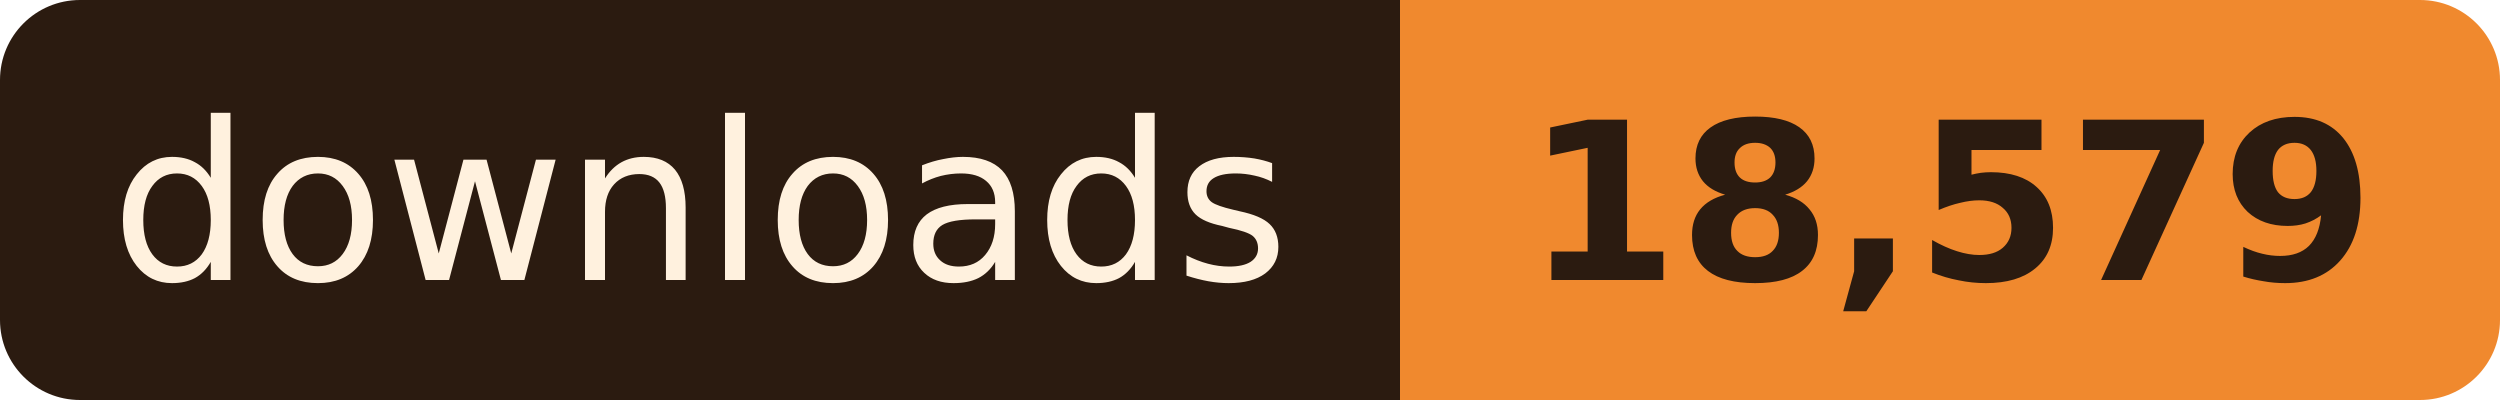
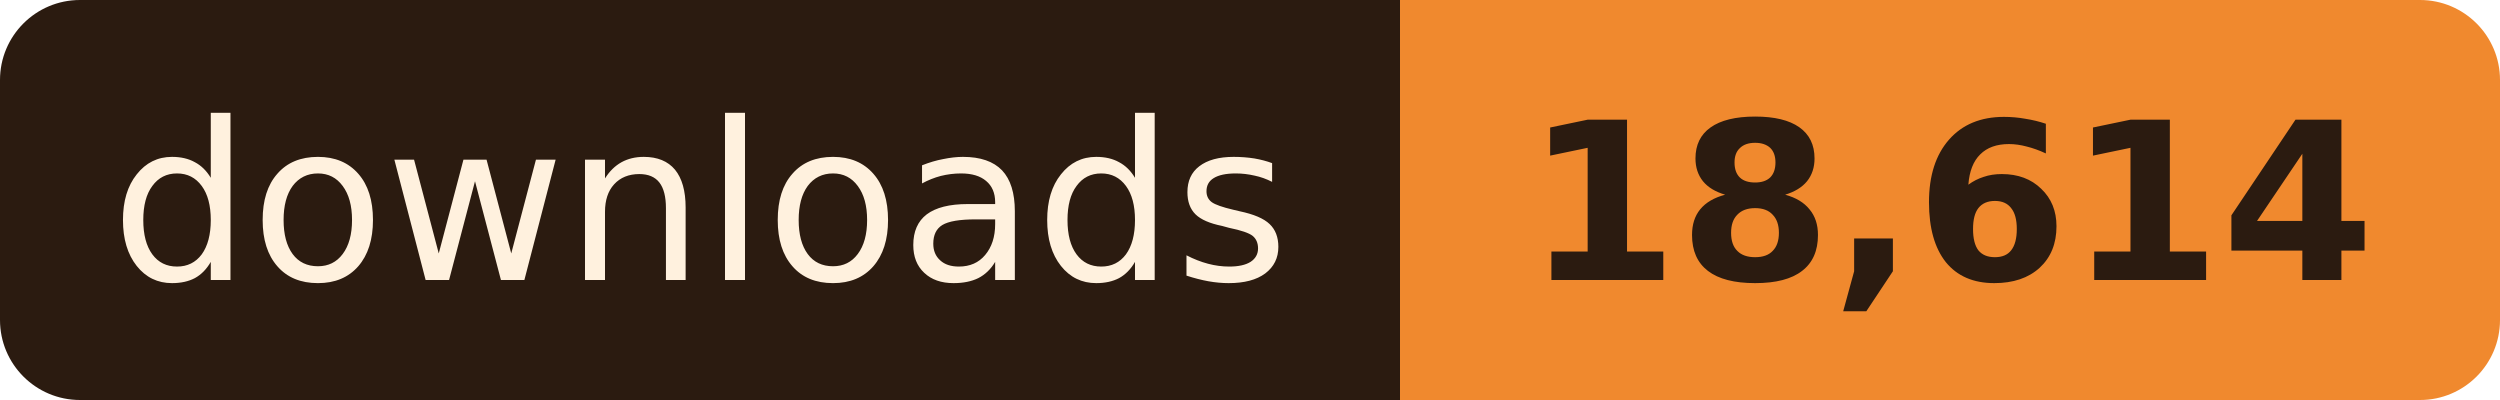
- <svg xmlns="http://www.w3.org/2000/svg" width="125" height="20" role="img" aria-label="downloads: 18,579">
+ <svg xmlns="http://www.w3.org/2000/svg" width="125" height="20" role="img" aria-label="downloads: 18,614">
  <clipPath id="r">
    <rect width="125" height="20" rx="4" />
  </clipPath>
  <g clip-path="url(#r)">
    <rect width="70" height="20" fill="#2B1B10" />
    <rect x="70" width="55" height="20" fill="#F0892E" />
  </g>
  <g font-family="Verdana, Geneva, 'DejaVu Sans', sans-serif" font-size="11" text-anchor="middle">
    <text x="35.0" y="14" fill="#FFF1DE" textLength="58">downloads</text>
-     <text x="97.5" y="14" fill="#2B1B10" font-weight="bold" textLength="43">18,579</text>
+     <text x="97.5" y="14" fill="#2B1B10" font-weight="bold" textLength="43">18,614</text>
  </g>
</svg>
